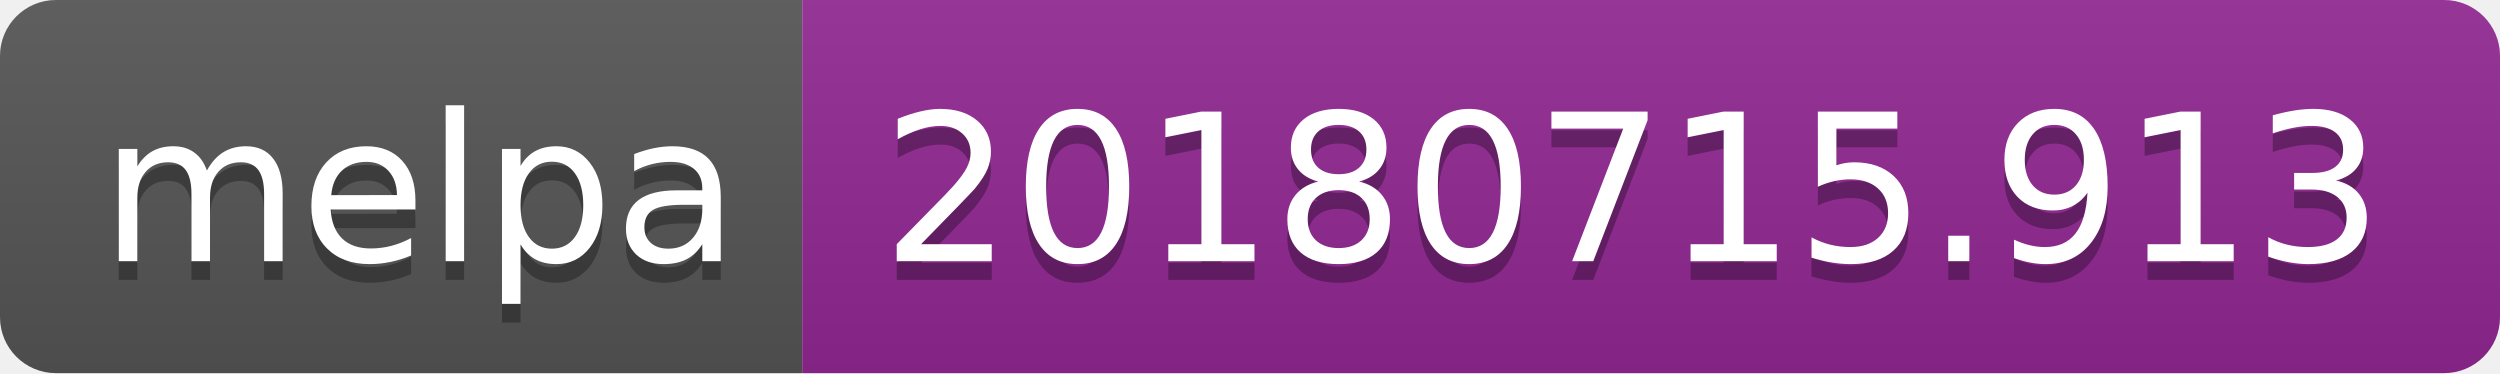
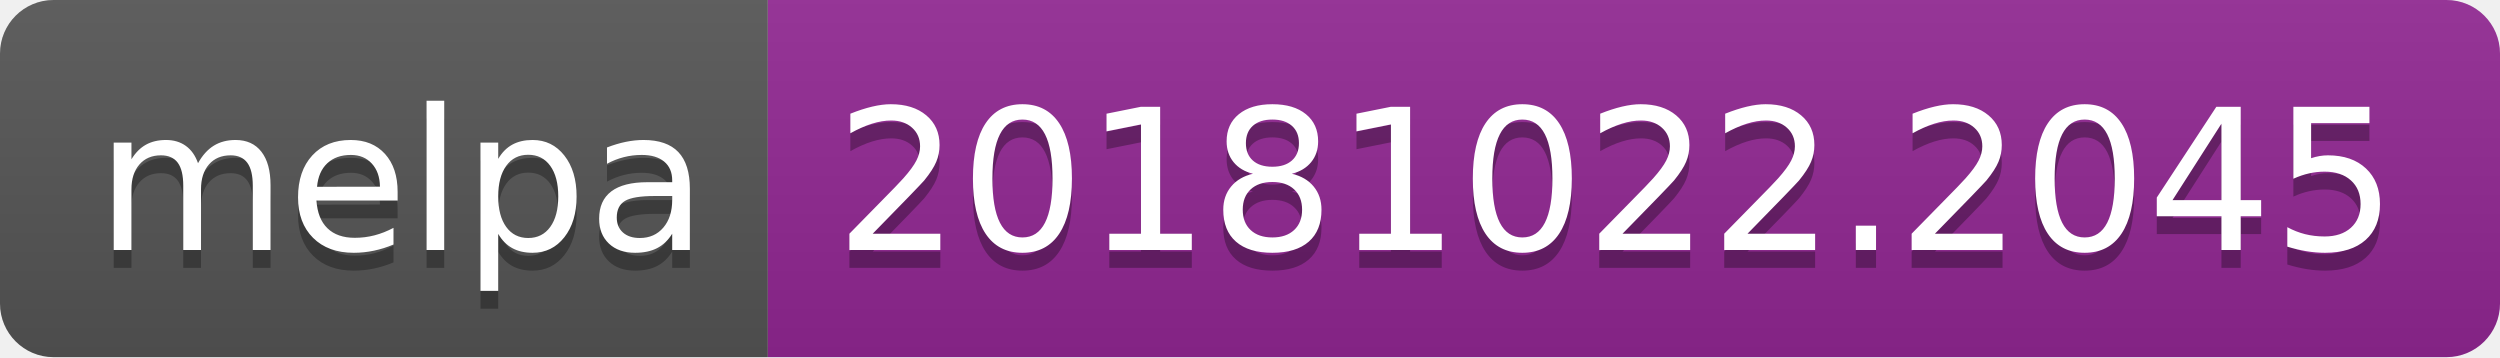
- <svg xmlns="http://www.w3.org/2000/svg" width="134" height="20">
+ <svg xmlns="http://www.w3.org/2000/svg" width="140" height="20">
  <linearGradient id="b" x2="0" y2="100%">
    <stop offset="0" stop-color="#bbb" stop-opacity=".1" />
    <stop offset="1" stop-opacity=".1" />
  </linearGradient>
  <clipPath id="a">
-     <rect width="134" height="20" rx="3" fill="#fff" />
+     <rect width="140" height="20" rx="3" fill="#fff" />
  </clipPath>
  <g clip-path="url(#a)">
    <path fill="#555" d="M0 0h43v20H0z" />
-     <path fill="#922793" d="M43 0h91v20H43z" />
-     <path fill="url(#b)" d="M0 0h134v20H0z" />
+     <path fill="#922793" d="M43 0h97v20H43z" />
+     <path fill="url(#b)" d="M0 0h140v20H0z" />
  </g>
  <g fill="#fff" text-anchor="middle" font-family="DejaVu Sans,Verdana,Geneva,sans-serif" font-size="110">
    <text x="225" y="150" fill="#010101" fill-opacity=".3" transform="scale(.1)" textLength="330">melpa</text>
    <text x="225" y="140" transform="scale(.1)" textLength="330">melpa</text>
-     <text x="875" y="150" fill="#010101" fill-opacity=".3" transform="scale(.1)" textLength="810">20180715.913</text>
-     <text x="875" y="140" transform="scale(.1)" textLength="810">20180715.913</text>
+     <text x="905" y="150" fill="#010101" fill-opacity=".3" transform="scale(.1)" textLength="870">20181022.2045</text>
+     <text x="905" y="140" transform="scale(.1)" textLength="870">20181022.2045</text>
  </g>
</svg>
